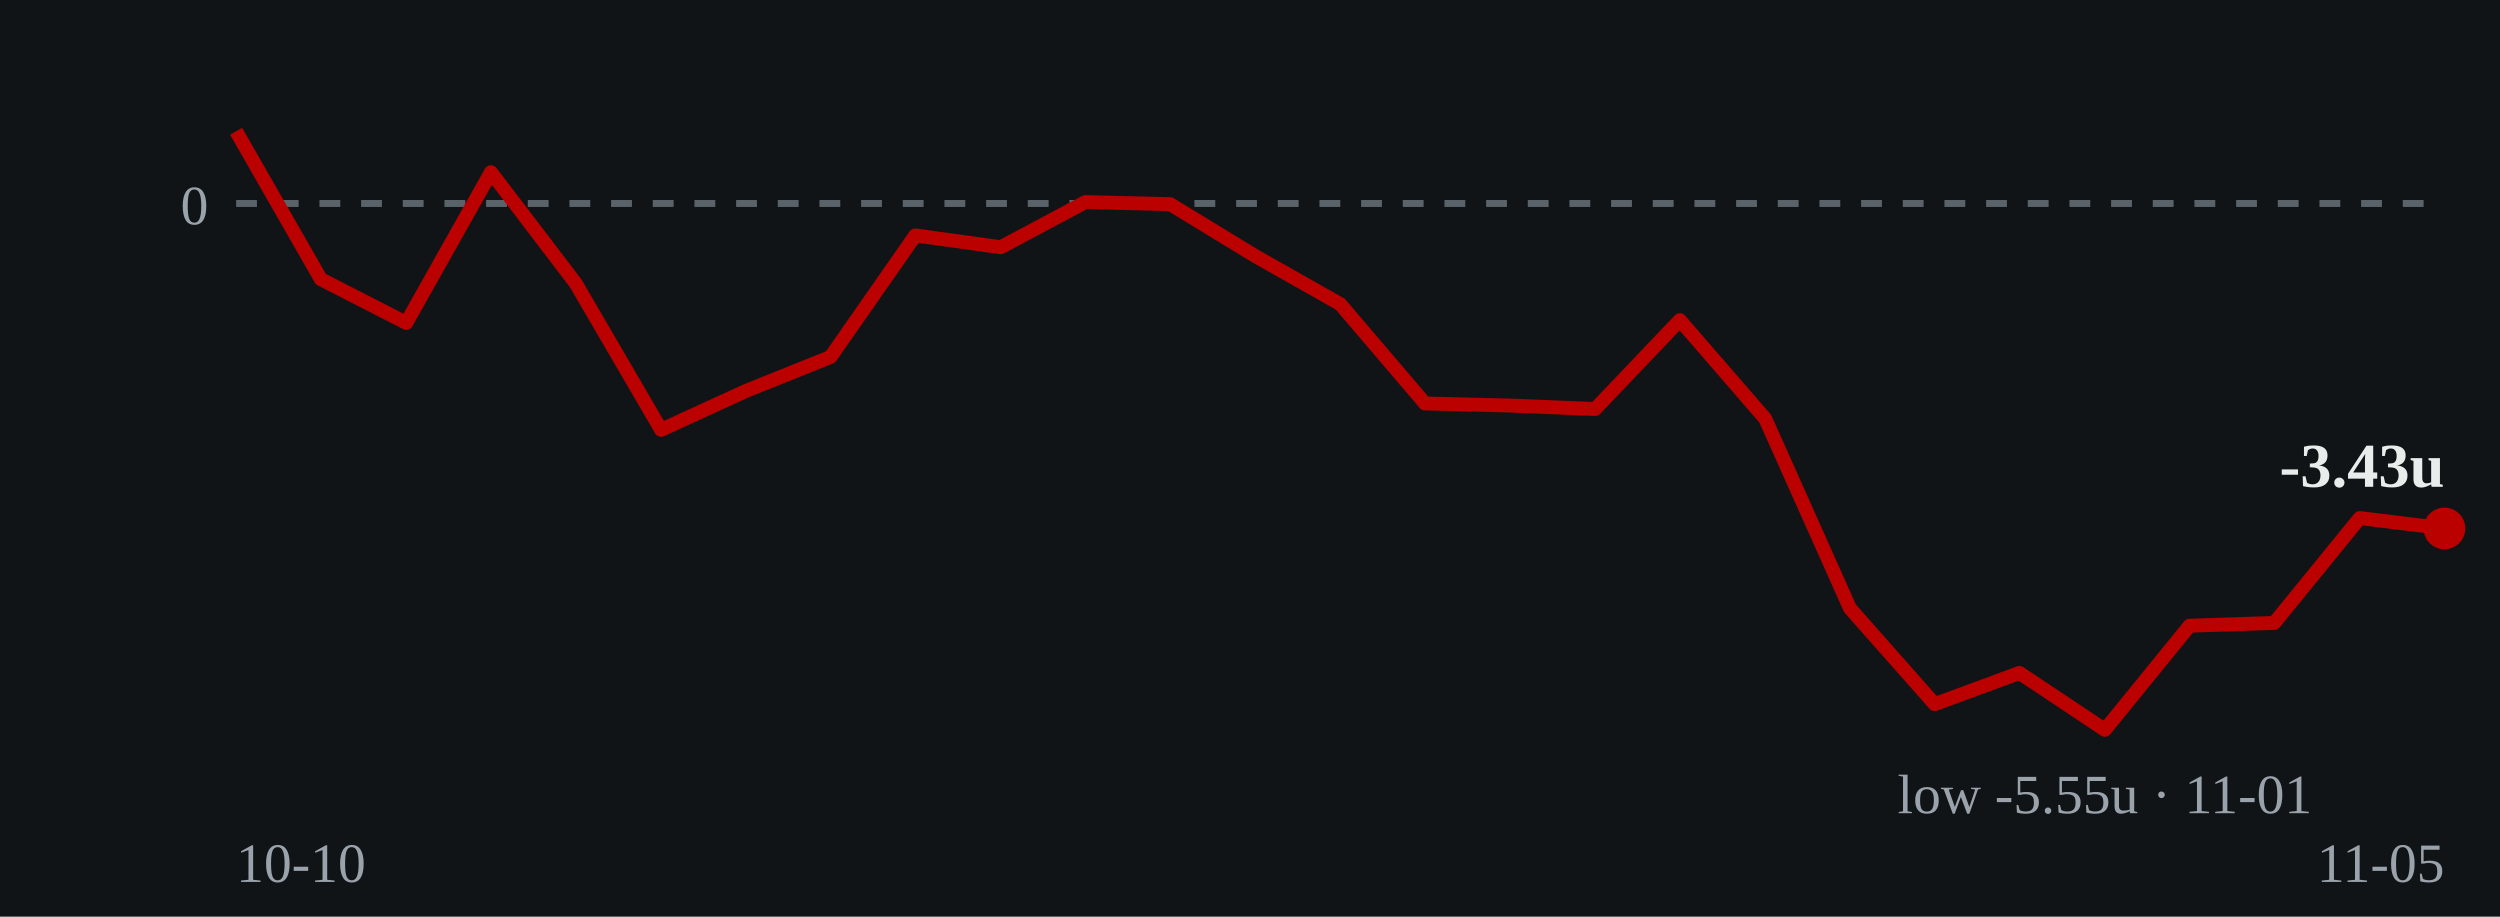
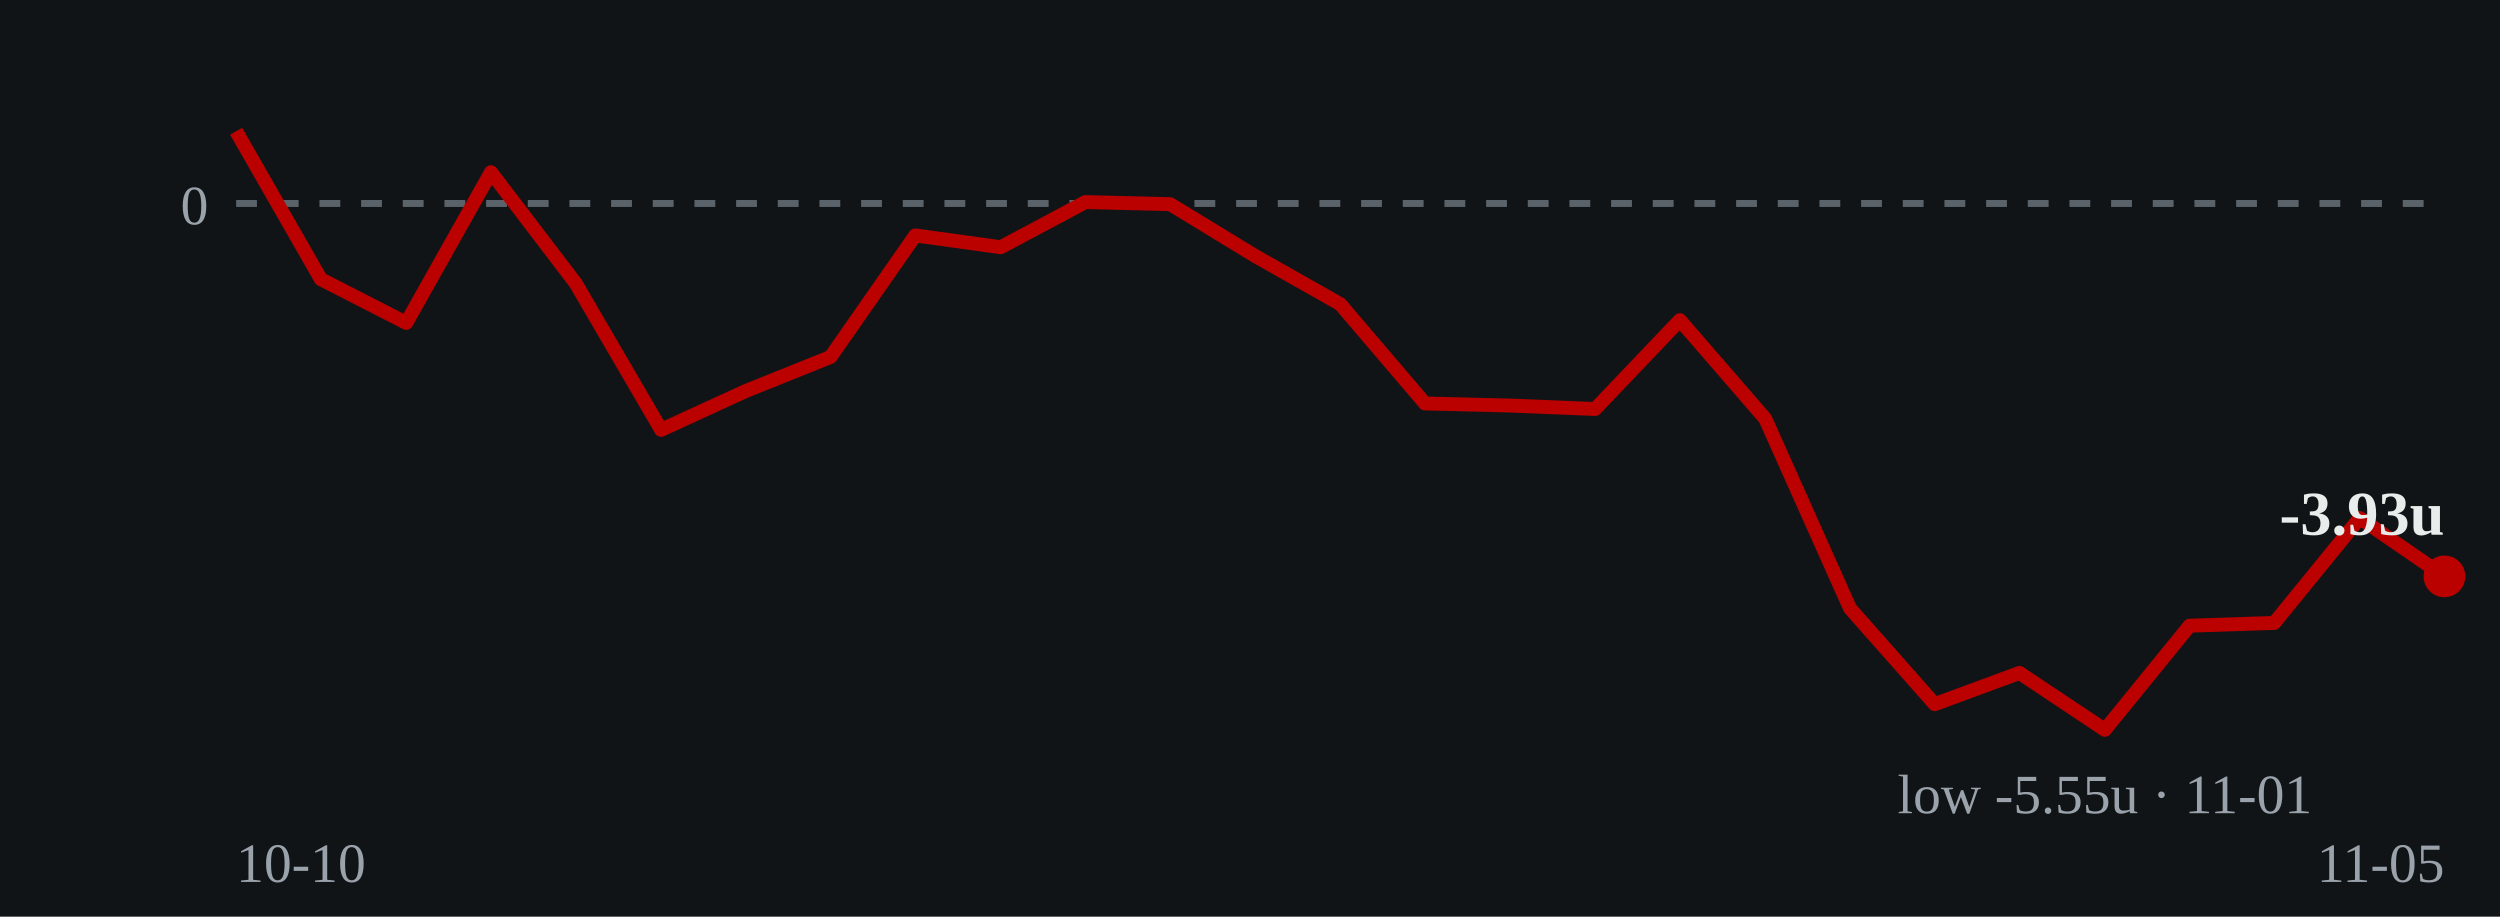
- <svg xmlns="http://www.w3.org/2000/svg" viewBox="0 0 360 132" role="img" aria-label="Cumulative units over time: ends at -3.43 units on 2026-11-05">
+ <svg xmlns="http://www.w3.org/2000/svg" viewBox="0 0 360 132" role="img" aria-label="Cumulative units over time: ends at -3.93 units on 2026-11-05">
  <rect width="360" height="132" fill="#111417" />
  <line x1="34" y1="29.3" x2="352" y2="29.3" stroke="#5a626a" stroke-width="1" stroke-dasharray="3 3" />
  <text x="30" y="32.3" fill="#9aa3ab" font-size="8" text-anchor="end">0</text>
-   <polyline points="34.0,18.9 46.2,40.2 58.5,46.5 70.7,24.8 82.9,40.8 95.2,61.9 107.4,56.3 119.6,51.4 131.8,33.9 144.1,35.6 156.3,29.1 168.5,29.4 180.8,36.9 193.0,43.8 205.2,58.1 217.5,58.4 229.7,58.9 241.9,46.1 254.2,60.3 266.4,87.6 278.6,101.4 290.8,96.9 303.1,105.1 315.3,90.1 327.5,89.7 339.8,74.6 352.0,76.1" fill="none" stroke="#bb0000" stroke-width="2" stroke-linejoin="round" />
-   <circle cx="352.0" cy="76.1" r="3" fill="#bb0000" />
-   <text x="352.0" y="70.1" fill="#e8ecea" font-size="9" font-weight="bold" text-anchor="end">-3.43u</text>
+   <polyline points="34.0,18.9 46.2,40.2 58.5,46.5 70.7,24.8 82.9,40.8 95.2,61.9 107.4,56.3 119.6,51.4 131.8,33.9 144.1,35.6 156.3,29.1 168.5,29.4 180.8,36.9 193.0,43.8 205.2,58.1 217.5,58.4 229.7,58.9 241.9,46.1 254.2,60.3 266.4,87.6 278.6,101.4 290.8,96.9 303.1,105.1 315.3,90.1 327.5,89.7 339.8,74.6 352.0,83.0" fill="none" stroke="#bb0000" stroke-width="2" stroke-linejoin="round" />
+   <circle cx="352.0" cy="83.0" r="3" fill="#bb0000" />
+   <text x="352.0" y="77.0" fill="#e8ecea" font-size="9" font-weight="bold" text-anchor="end">-3.93u</text>
  <text x="303.1" y="117.1" fill="#9aa3ab" font-size="8" text-anchor="middle">low -5.55u · 11-01</text>
  <text x="34" y="127" fill="#9aa3ab" font-size="8">10-10</text>
  <text x="352" y="127" fill="#9aa3ab" font-size="8" text-anchor="end">11-05</text>
</svg>
